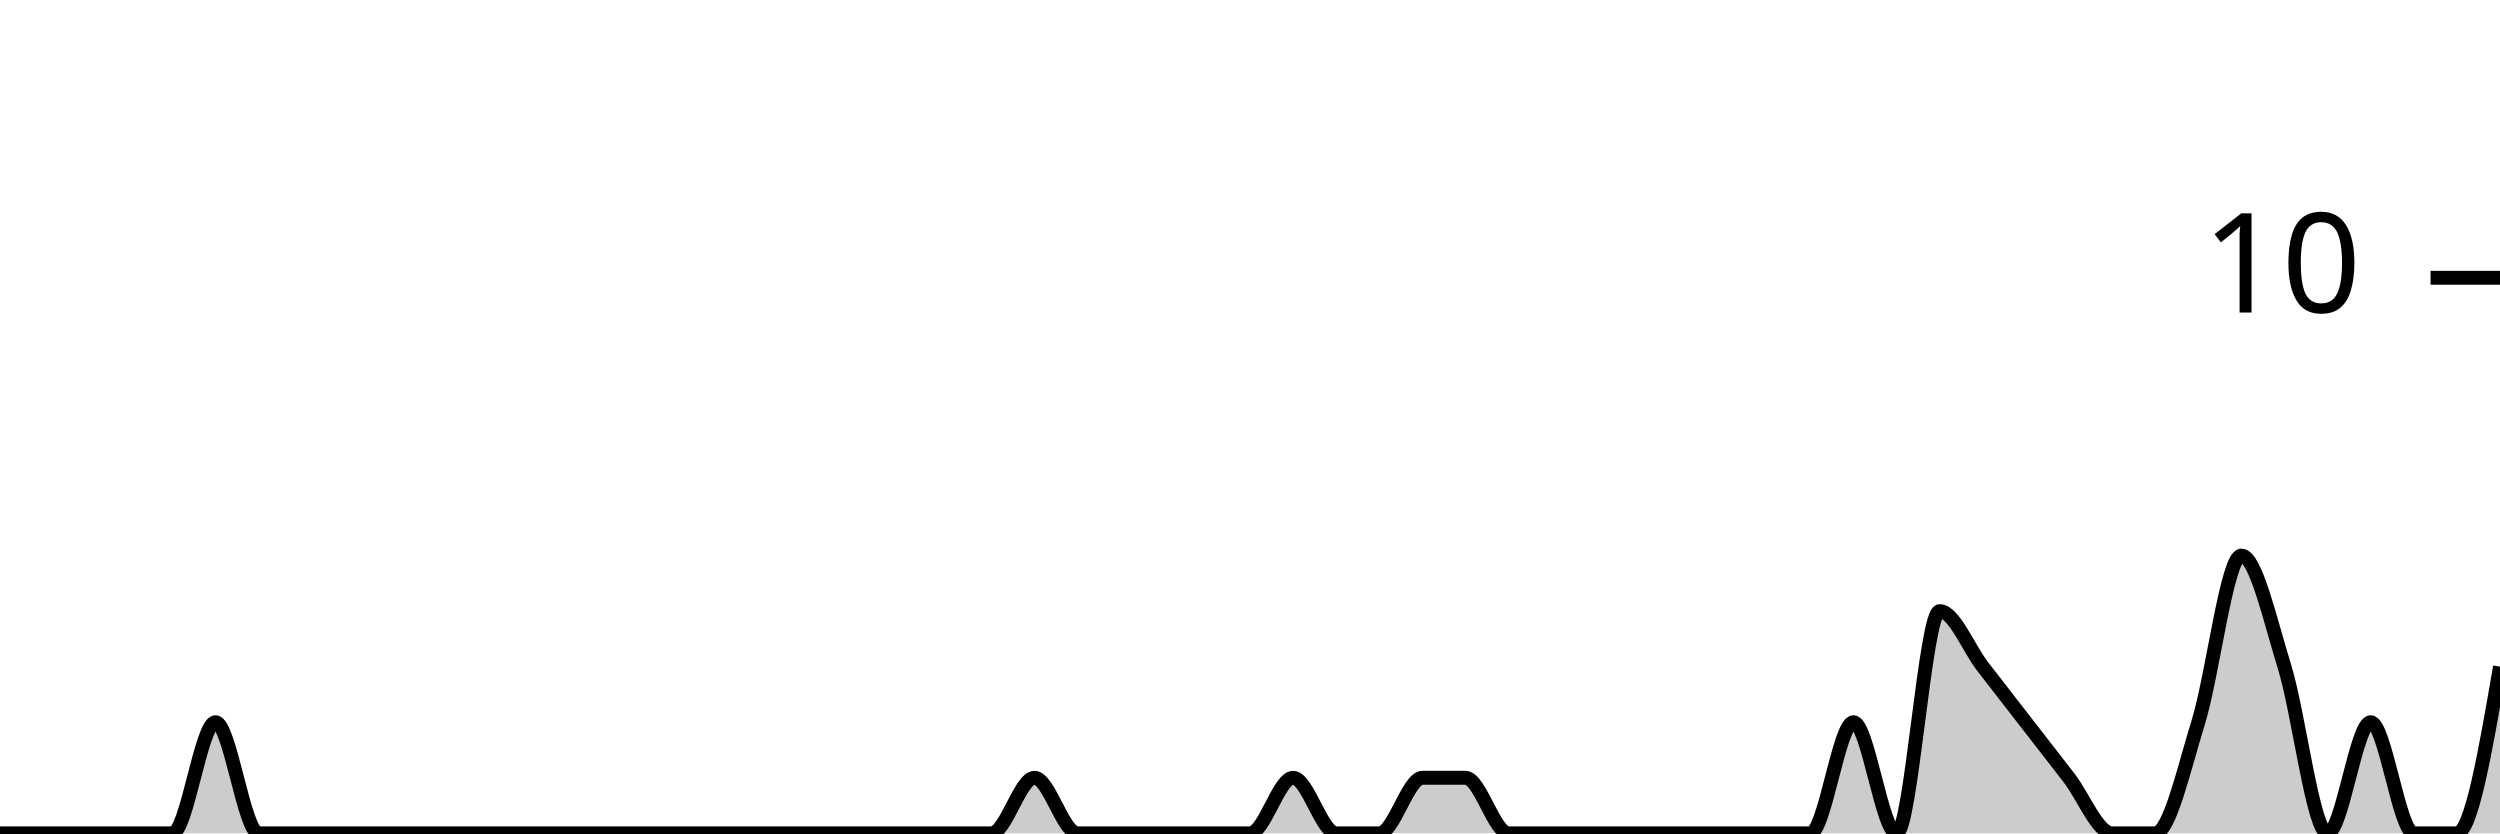
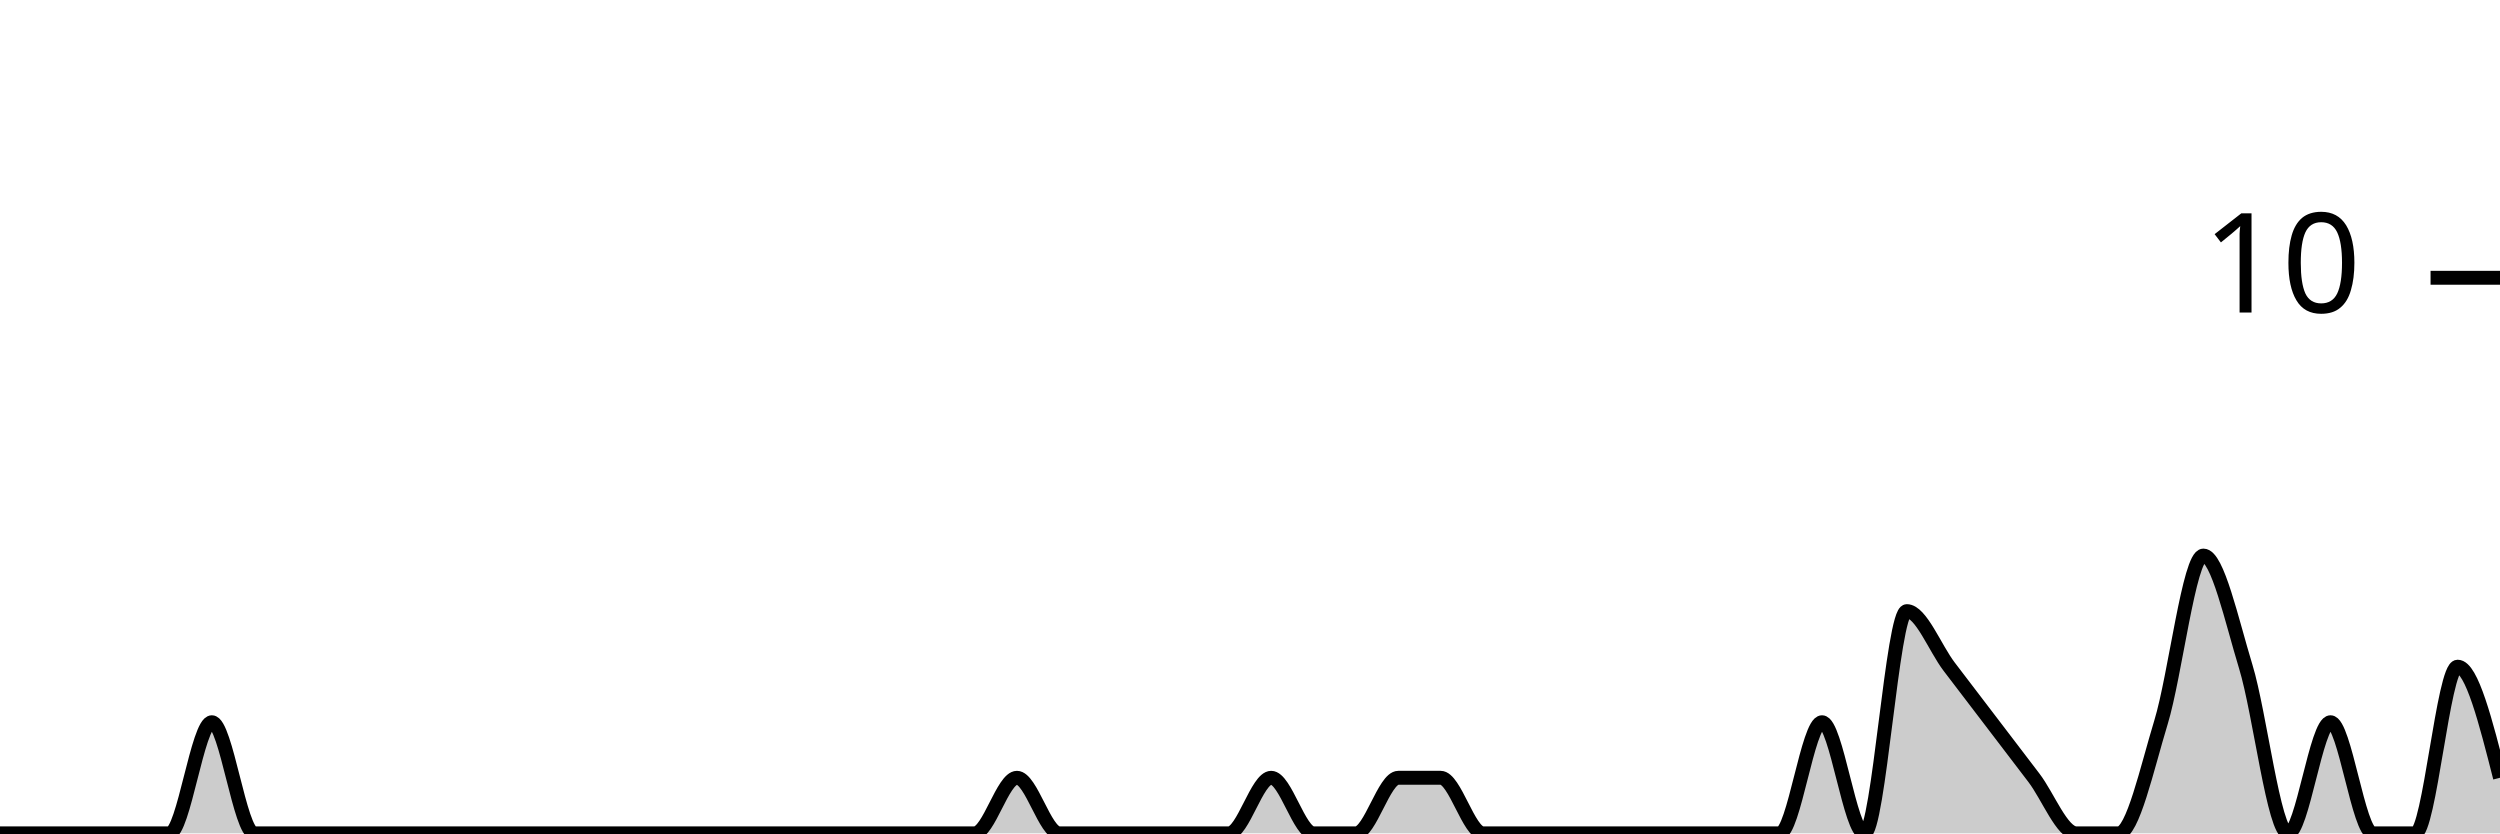
<svg xmlns="http://www.w3.org/2000/svg" viewBox="0 0 180 60">
  <g transform="translate(0,20)">
-     <path class="area" fill="rgba(0, 0, 0, 0.2)" d="M0,40C1.034,40,2.069,40,3.103,40C4.138,40,5.172,40,6.207,40C7.241,40,8.276,40,9.31,40C10.345,40,11.379,40,12.414,40C13.448,40,14.483,32,15.517,32C16.552,32,17.586,40,18.621,40C19.655,40,20.69,40,21.724,40C22.759,40,23.793,40,24.828,40C25.862,40,26.897,40,27.931,40C28.966,40,30,40,31.034,40C32.069,40,33.103,40,34.138,40C35.172,40,36.207,40,37.241,40C38.276,40,39.31,40,40.345,40C41.379,40,42.414,40,43.448,40C44.483,40,45.517,40,46.552,40C47.586,40,48.621,40,49.655,40C50.69,40,51.724,40,52.759,40C53.793,40,54.828,40,55.862,40C56.897,40,57.931,40,58.966,40C60,40,61.034,40,62.069,40C63.103,40,64.138,40,65.172,40C66.207,40,67.241,40,68.276,40C69.31,40,70.345,40,71.379,40C72.414,40,73.448,36,74.483,36C75.517,36,76.552,40,77.586,40C78.621,40,79.655,40,80.69,40C81.724,40,82.759,40,83.793,40C84.828,40,85.862,40,86.897,40C87.931,40,88.966,40,90,40C91.034,40,92.069,36,93.103,36C94.138,36,95.172,40,96.207,40C97.241,40,98.276,40,99.31,40C100.345,40,101.379,36,102.414,36C103.448,36,104.483,36,105.517,36C106.552,36,107.586,40,108.621,40C109.655,40,110.69,40,111.724,40C112.759,40,113.793,40,114.828,40C115.862,40,116.897,40,117.931,40C118.966,40,120,40,121.034,40C122.069,40,123.103,40,124.138,40C125.172,40,126.207,40,127.241,40C128.276,40,129.31,40,130.345,40C131.379,40,132.414,32,133.448,32C134.483,32,135.517,40,136.552,40C137.586,40,138.621,24,139.655,24C140.69,24,141.724,26.667,142.759,28C143.793,29.333,144.828,30.667,145.862,32C146.897,33.333,147.931,34.667,148.966,36C150,37.333,151.034,40,152.069,40C153.103,40,154.138,40,155.172,40C156.207,40,157.241,35.333,158.276,32C159.31,28.667,160.345,20,161.379,20C162.414,20,163.448,24.667,164.483,28C165.517,31.333,166.552,40,167.586,40C168.621,40,169.655,32,170.69,32C171.724,32,172.759,40,173.793,40C174.828,40,175.862,40,176.897,40C177.931,40,178.966,34,180,28L180,40C178.966,40,177.931,40,176.897,40C175.862,40,174.828,40,173.793,40C172.759,40,171.724,40,170.69,40C169.655,40,168.621,40,167.586,40C166.552,40,165.517,40,164.483,40C163.448,40,162.414,40,161.379,40C160.345,40,159.31,40,158.276,40C157.241,40,156.207,40,155.172,40C154.138,40,153.103,40,152.069,40C151.034,40,150,40,148.966,40C147.931,40,146.897,40,145.862,40C144.828,40,143.793,40,142.759,40C141.724,40,140.69,40,139.655,40C138.621,40,137.586,40,136.552,40C135.517,40,134.483,40,133.448,40C132.414,40,131.379,40,130.345,40C129.31,40,128.276,40,127.241,40C126.207,40,125.172,40,124.138,40C123.103,40,122.069,40,121.034,40C120,40,118.966,40,117.931,40C116.897,40,115.862,40,114.828,40C113.793,40,112.759,40,111.724,40C110.69,40,109.655,40,108.621,40C107.586,40,106.552,40,105.517,40C104.483,40,103.448,40,102.414,40C101.379,40,100.345,40,99.31,40C98.276,40,97.241,40,96.207,40C95.172,40,94.138,40,93.103,40C92.069,40,91.034,40,90,40C88.966,40,87.931,40,86.897,40C85.862,40,84.828,40,83.793,40C82.759,40,81.724,40,80.69,40C79.655,40,78.621,40,77.586,40C76.552,40,75.517,40,74.483,40C73.448,40,72.414,40,71.379,40C70.345,40,69.31,40,68.276,40C67.241,40,66.207,40,65.172,40C64.138,40,63.103,40,62.069,40C61.034,40,60,40,58.966,40C57.931,40,56.897,40,55.862,40C54.828,40,53.793,40,52.759,40C51.724,40,50.69,40,49.655,40C48.621,40,47.586,40,46.552,40C45.517,40,44.483,40,43.448,40C42.414,40,41.379,40,40.345,40C39.31,40,38.276,40,37.241,40C36.207,40,35.172,40,34.138,40C33.103,40,32.069,40,31.034,40C30,40,28.966,40,27.931,40C26.897,40,25.862,40,24.828,40C23.793,40,22.759,40,21.724,40C20.69,40,19.655,40,18.621,40C17.586,40,16.552,40,15.517,40C14.483,40,13.448,40,12.414,40C11.379,40,10.345,40,9.31,40C8.276,40,7.241,40,6.207,40C5.172,40,4.138,40,3.103,40C2.069,40,1.034,40,0,40Z" />
-     <path class="line" stroke="black" fill="none" d="M0,40C1.034,40,2.069,40,3.103,40C4.138,40,5.172,40,6.207,40C7.241,40,8.276,40,9.31,40C10.345,40,11.379,40,12.414,40C13.448,40,14.483,32,15.517,32C16.552,32,17.586,40,18.621,40C19.655,40,20.69,40,21.724,40C22.759,40,23.793,40,24.828,40C25.862,40,26.897,40,27.931,40C28.966,40,30,40,31.034,40C32.069,40,33.103,40,34.138,40C35.172,40,36.207,40,37.241,40C38.276,40,39.31,40,40.345,40C41.379,40,42.414,40,43.448,40C44.483,40,45.517,40,46.552,40C47.586,40,48.621,40,49.655,40C50.69,40,51.724,40,52.759,40C53.793,40,54.828,40,55.862,40C56.897,40,57.931,40,58.966,40C60,40,61.034,40,62.069,40C63.103,40,64.138,40,65.172,40C66.207,40,67.241,40,68.276,40C69.31,40,70.345,40,71.379,40C72.414,40,73.448,36,74.483,36C75.517,36,76.552,40,77.586,40C78.621,40,79.655,40,80.69,40C81.724,40,82.759,40,83.793,40C84.828,40,85.862,40,86.897,40C87.931,40,88.966,40,90,40C91.034,40,92.069,36,93.103,36C94.138,36,95.172,40,96.207,40C97.241,40,98.276,40,99.31,40C100.345,40,101.379,36,102.414,36C103.448,36,104.483,36,105.517,36C106.552,36,107.586,40,108.621,40C109.655,40,110.69,40,111.724,40C112.759,40,113.793,40,114.828,40C115.862,40,116.897,40,117.931,40C118.966,40,120,40,121.034,40C122.069,40,123.103,40,124.138,40C125.172,40,126.207,40,127.241,40C128.276,40,129.31,40,130.345,40C131.379,40,132.414,32,133.448,32C134.483,32,135.517,40,136.552,40C137.586,40,138.621,24,139.655,24C140.69,24,141.724,26.667,142.759,28C143.793,29.333,144.828,30.667,145.862,32C146.897,33.333,147.931,34.667,148.966,36C150,37.333,151.034,40,152.069,40C153.103,40,154.138,40,155.172,40C156.207,40,157.241,35.333,158.276,32C159.31,28.667,160.345,20,161.379,20C162.414,20,163.448,24.667,164.483,28C165.517,31.333,166.552,40,167.586,40C168.621,40,169.655,32,170.69,32C171.724,32,172.759,40,173.793,40C174.828,40,175.862,40,176.897,40C177.931,40,178.966,34,180,28" />
+     <path class="area" fill="rgba(0, 0, 0, 0.2)" d="M0,40C1.017,40,2.034,40,3.051,40C4.068,40,5.085,40,6.102,40C7.119,40,8.136,40,9.153,40C10.169,40,11.186,40,12.203,40C13.22,40,14.237,32,15.254,32C16.271,32,17.288,40,18.305,40C19.322,40,20.339,40,21.356,40C22.373,40,23.39,40,24.407,40C25.424,40,26.441,40,27.458,40C28.475,40,29.492,40,30.508,40C31.525,40,32.542,40,33.559,40C34.576,40,35.593,40,36.61,40C37.627,40,38.644,40,39.661,40C40.678,40,41.695,40,42.712,40C43.729,40,44.746,40,45.763,40C46.78,40,47.797,40,48.814,40C49.831,40,50.847,40,51.864,40C52.881,40,53.898,40,54.915,40C55.932,40,56.949,40,57.966,40C58.983,40,60,40,61.017,40C62.034,40,63.051,40,64.068,40C65.085,40,66.102,40,67.119,40C68.136,40,69.153,40,70.169,40C71.186,40,72.203,36,73.22,36C74.237,36,75.254,40,76.271,40C77.288,40,78.305,40,79.322,40C80.339,40,81.356,40,82.373,40C83.39,40,84.407,40,85.424,40C86.441,40,87.458,40,88.475,40C89.492,40,90.508,36,91.525,36C92.542,36,93.559,40,94.576,40C95.593,40,96.61,40,97.627,40C98.644,40,99.661,36,100.678,36C101.695,36,102.712,36,103.729,36C104.746,36,105.763,40,106.78,40C107.797,40,108.814,40,109.831,40C110.847,40,111.864,40,112.881,40C113.898,40,114.915,40,115.932,40C116.949,40,117.966,40,118.983,40C120,40,121.017,40,122.034,40C123.051,40,124.068,40,125.085,40C126.102,40,127.119,40,128.136,40C129.153,40,130.169,32,131.186,32C132.203,32,133.22,40,134.237,40C135.254,40,136.271,24,137.288,24C138.305,24,139.322,26.667,140.339,28C141.356,29.333,142.373,30.667,143.39,32C144.407,33.333,145.424,34.667,146.441,36C147.458,37.333,148.475,40,149.492,40C150.508,40,151.525,40,152.542,40C153.559,40,154.576,35.333,155.593,32C156.61,28.667,157.627,20,158.644,20C159.661,20,160.678,24.667,161.695,28C162.712,31.333,163.729,40,164.746,40C165.763,40,166.78,32,167.797,32C168.814,32,169.831,40,170.847,40C171.864,40,172.881,40,173.898,40C174.915,40,175.932,28,176.949,28C177.966,28,178.983,32,180,36L180,40C178.983,40,177.966,40,176.949,40C175.932,40,174.915,40,173.898,40C172.881,40,171.864,40,170.847,40C169.831,40,168.814,40,167.797,40C166.78,40,165.763,40,164.746,40C163.729,40,162.712,40,161.695,40C160.678,40,159.661,40,158.644,40C157.627,40,156.61,40,155.593,40C154.576,40,153.559,40,152.542,40C151.525,40,150.508,40,149.492,40C148.475,40,147.458,40,146.441,40C145.424,40,144.407,40,143.39,40C142.373,40,141.356,40,140.339,40C139.322,40,138.305,40,137.288,40C136.271,40,135.254,40,134.237,40C133.22,40,132.203,40,131.186,40C130.169,40,129.153,40,128.136,40C127.119,40,126.102,40,125.085,40C124.068,40,123.051,40,122.034,40C121.017,40,120,40,118.983,40C117.966,40,116.949,40,115.932,40C114.915,40,113.898,40,112.881,40C111.864,40,110.847,40,109.831,40C108.814,40,107.797,40,106.78,40C105.763,40,104.746,40,103.729,40C102.712,40,101.695,40,100.678,40C99.661,40,98.644,40,97.627,40C96.61,40,95.593,40,94.576,40C93.559,40,92.542,40,91.525,40C90.508,40,89.492,40,88.475,40C87.458,40,86.441,40,85.424,40C84.407,40,83.39,40,82.373,40C81.356,40,80.339,40,79.322,40C78.305,40,77.288,40,76.271,40C75.254,40,74.237,40,73.22,40C72.203,40,71.186,40,70.169,40C69.153,40,68.136,40,67.119,40C66.102,40,65.085,40,64.068,40C63.051,40,62.034,40,61.017,40C60,40,58.983,40,57.966,40C56.949,40,55.932,40,54.915,40C53.898,40,52.881,40,51.864,40C50.847,40,49.831,40,48.814,40C47.797,40,46.78,40,45.763,40C44.746,40,43.729,40,42.712,40C41.695,40,40.678,40,39.661,40C38.644,40,37.627,40,36.61,40C35.593,40,34.576,40,33.559,40C32.542,40,31.525,40,30.508,40C29.492,40,28.475,40,27.458,40C26.441,40,25.424,40,24.407,40C23.39,40,22.373,40,21.356,40C20.339,40,19.322,40,18.305,40C17.288,40,16.271,40,15.254,40C14.237,40,13.22,40,12.203,40C11.186,40,10.169,40,9.153,40C8.136,40,7.119,40,6.102,40C5.085,40,4.068,40,3.051,40C2.034,40,1.017,40,0,40Z" />
+     <path class="line" stroke="black" fill="none" d="M0,40C1.017,40,2.034,40,3.051,40C4.068,40,5.085,40,6.102,40C7.119,40,8.136,40,9.153,40C10.169,40,11.186,40,12.203,40C13.22,40,14.237,32,15.254,32C16.271,32,17.288,40,18.305,40C19.322,40,20.339,40,21.356,40C22.373,40,23.39,40,24.407,40C25.424,40,26.441,40,27.458,40C28.475,40,29.492,40,30.508,40C31.525,40,32.542,40,33.559,40C34.576,40,35.593,40,36.61,40C37.627,40,38.644,40,39.661,40C40.678,40,41.695,40,42.712,40C43.729,40,44.746,40,45.763,40C46.78,40,47.797,40,48.814,40C49.831,40,50.847,40,51.864,40C52.881,40,53.898,40,54.915,40C55.932,40,56.949,40,57.966,40C58.983,40,60,40,61.017,40C62.034,40,63.051,40,64.068,40C65.085,40,66.102,40,67.119,40C68.136,40,69.153,40,70.169,40C71.186,40,72.203,36,73.22,36C74.237,36,75.254,40,76.271,40C77.288,40,78.305,40,79.322,40C80.339,40,81.356,40,82.373,40C83.39,40,84.407,40,85.424,40C86.441,40,87.458,40,88.475,40C89.492,40,90.508,36,91.525,36C92.542,36,93.559,40,94.576,40C95.593,40,96.61,40,97.627,40C98.644,40,99.661,36,100.678,36C101.695,36,102.712,36,103.729,36C104.746,36,105.763,40,106.78,40C107.797,40,108.814,40,109.831,40C110.847,40,111.864,40,112.881,40C113.898,40,114.915,40,115.932,40C116.949,40,117.966,40,118.983,40C120,40,121.017,40,122.034,40C123.051,40,124.068,40,125.085,40C126.102,40,127.119,40,128.136,40C129.153,40,130.169,32,131.186,32C132.203,32,133.22,40,134.237,40C135.254,40,136.271,24,137.288,24C138.305,24,139.322,26.667,140.339,28C141.356,29.333,142.373,30.667,143.39,32C144.407,33.333,145.424,34.667,146.441,36C147.458,37.333,148.475,40,149.492,40C150.508,40,151.525,40,152.542,40C153.559,40,154.576,35.333,155.593,32C156.61,28.667,157.627,20,158.644,20C159.661,20,160.678,24.667,161.695,28C162.712,31.333,163.729,40,164.746,40C165.763,40,166.78,32,167.797,32C168.814,32,169.831,40,170.847,40C171.864,40,172.881,40,173.898,40C174.915,40,175.932,28,176.949,28C177.966,28,178.983,32,180,36" />
    <path class="axis-ceiling" stroke-width="1" stroke="black" fill="none" d="M175,0L180,0" />
    <text class="axis-ceiling-label" font-family="sans-serif" text-anchor="end" font-size="10px" x="170" y="2.5">10</text>
  </g>
</svg>
